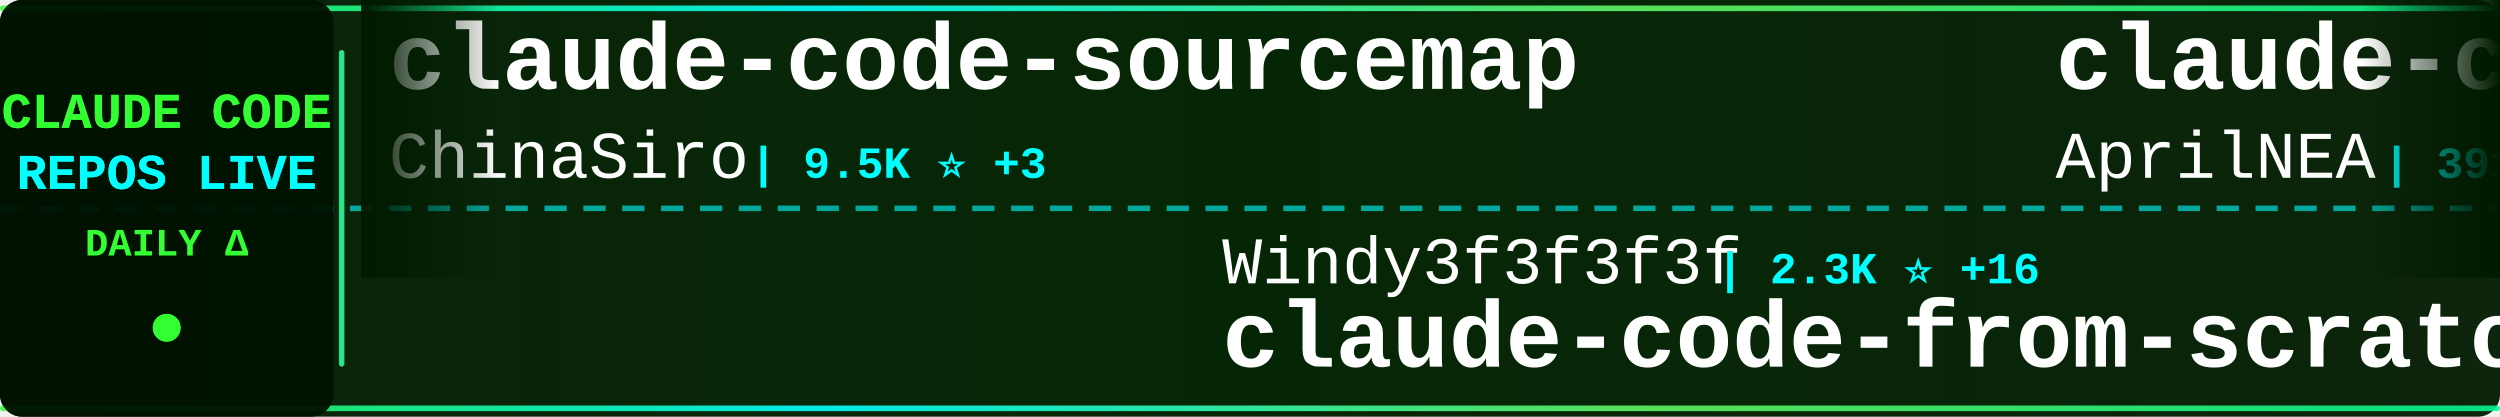
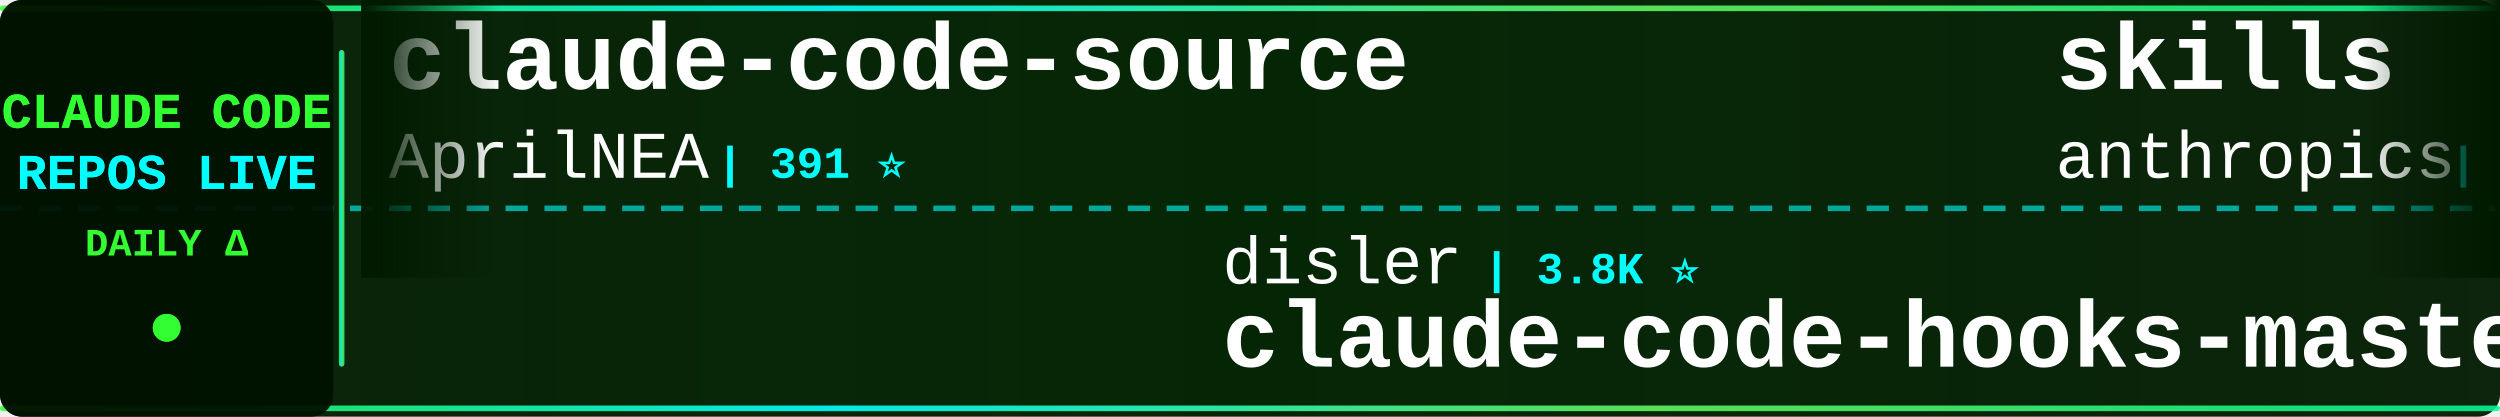
<svg xmlns="http://www.w3.org/2000/svg" width="900" height="150">
  <defs>
    <linearGradient id="tickerBg" x1="0%" y1="0%" x2="100%" y2="0%">
      <stop offset="0%" style="stop-color:#001a00;stop-opacity:0.95" />
      <stop offset="50%" style="stop-color:#002200;stop-opacity:0.98" />
      <stop offset="100%" style="stop-color:#001a00;stop-opacity:0.95" />
    </linearGradient>
    <linearGradient id="borderGrad" x1="0%" y1="0%" x2="100%" y2="0%">
      <stop offset="0%" style="stop-color:#33ff33;stop-opacity:0.85">
        <animate attributeName="stop-opacity" values="0.85;1;0.85" dur="2s" repeatCount="indefinite" />
      </stop>
      <stop offset="33%" style="stop-color:#00ffff;stop-opacity:0.9">
        <animate attributeName="stop-opacity" values="0.9;1;0.9" dur="2.2s" repeatCount="indefinite" />
      </stop>
      <stop offset="66%" style="stop-color:#66ff66;stop-opacity:0.85">
        <animate attributeName="stop-opacity" values="0.85;1;0.85" dur="1.8s" repeatCount="indefinite" />
      </stop>
      <stop offset="100%" style="stop-color:#00ff99;stop-opacity:0.85">
        <animate attributeName="stop-opacity" values="0.85;1;0.85" dur="2s" repeatCount="indefinite" />
      </stop>
    </linearGradient>
    <filter id="textGlow">
      <feGaussianBlur stdDeviation="0.1" result="coloredBlur" />
      <feMerge>
        <feMergeNode in="coloredBlur" />
        <feMergeNode in="SourceGraphic" />
      </feMerge>
    </filter>
    <filter id="metricGlow">
      <feGaussianBlur stdDeviation="0.2" result="coloredBlur" />
      <feMerge>
        <feMergeNode in="coloredBlur" />
        <feMergeNode in="SourceGraphic" />
      </feMerge>
    </filter>
    <linearGradient id="leftFade" x1="0%" y1="0%" x2="100%" y2="0%">
      <stop offset="0%" style="stop-color:#001a00;stop-opacity:1" />
      <stop offset="100%" style="stop-color:#001a00;stop-opacity:0" />
    </linearGradient>
    <linearGradient id="rightFade" x1="0%" y1="0%" x2="100%" y2="0%">
      <stop offset="0%" style="stop-color:#001a00;stop-opacity:0" />
      <stop offset="100%" style="stop-color:#001a00;stop-opacity:1" />
    </linearGradient>
  </defs>
  <rect width="900" height="150" fill="url(#tickerBg)" rx="8" />
  <rect x="0" y="2" width="900" height="2" fill="url(#borderGrad)" rx="1" />
  <rect x="0" y="146" width="900" height="2" fill="url(#borderGrad)" rx="1" />
  <line x1="0" y1="75" x2="900" y2="75" stroke="#00ffff" stroke-width="2" stroke-dasharray="8 6" opacity="0.6" />
  <rect x="0" y="0" width="120" height="150" fill="#001100" opacity="0.95" rx="8" />
  <text x="60" y="46" font-family="'Courier New', monospace" font-size="18" font-weight="bold" fill="#33ff33" text-anchor="middle" filter="url(#textGlow)">
    CLAUDE CODE
  </text>
  <text x="60" y="68" font-family="'Courier New', monospace" font-size="18" font-weight="bold" fill="#00ffff" text-anchor="middle" filter="url(#textGlow)">
    REPOS LIVE
  </text>
  <text x="60" y="92" font-family="'Courier New', monospace" font-size="14" font-weight="bold" fill="#33ff33" text-anchor="middle">
    DAILY Δ
  </text>
  <circle cx="60" cy="118" r="5" fill="#33ff33" filter="url(#metricGlow)">
    <animate attributeName="r" values="4;6;4" dur="1.5s" repeatCount="indefinite" />
    <animate attributeName="opacity" values="0.6;1;0.6" dur="1.5s" repeatCount="indefinite" />
  </circle>
  <rect x="122" y="18" width="2" height="114" fill="url(#borderGrad)" rx="1" />
  <clipPath id="tickerClip">
    <rect x="130" y="0" width="770" height="150" />
  </clipPath>
  <g clip-path="url(#tickerClip)">
    <g id="tickerItems">
      <animateTransform attributeName="transform" attributeType="XML" type="translate" from="0 0" to="-3000 0" dur="54s" repeatCount="indefinite" />
      <g transform="translate(0, 0)">
-         <text x="140" y="32" font-family="'Courier New', monospace" font-size="34" font-weight="bold" fill="#ffffff">claude-code-sourcemap</text>
-         <text x="140" y="64" font-family="'Courier New', monospace" font-size="24" font-weight="normal" fill="#ffffff" opacity="1.0">ChinaSiro</text>
-         <text x="270" y="64" font-family="'Courier New', monospace" font-size="16" font-weight="bold" fill="#00ffff"> | 9.5K ⭐ +3</text>
-       </g>
-       <g transform="translate(300, 0)">
-         <text x="140" y="102" font-family="'Courier New', monospace" font-size="24" font-weight="normal" fill="#ffffff" opacity="1.0">Windy3f3f3f3f</text>
-         <text x="318" y="102" font-family="'Courier New', monospace" font-size="16" font-weight="bold" fill="#00ffff"> | 2.3K ⭐ +16</text>
-         <text x="140" y="132" font-family="'Courier New', monospace" font-size="34" font-weight="bold" fill="#ffffff">claude-code-from-scratch</text>
-       </g>
-       <g transform="translate(600, 0)">
        <text x="140" y="32" font-family="'Courier New', monospace" font-size="34" font-weight="bold" fill="#ffffff">claude-code-source</text>
        <text x="140" y="64" font-family="'Courier New', monospace" font-size="24" font-weight="normal" fill="#ffffff" opacity="1.0">AprilNEA</text>
        <text x="258" y="64" font-family="'Courier New', monospace" font-size="16" font-weight="bold" fill="#00ffff"> | 391 ⭐</text>
      </g>
+       <g transform="translate(300, 0)">
+         <text x="140" y="102" font-family="'Courier New', monospace" font-size="24" font-weight="normal" fill="#ffffff" opacity="1.0">disler</text>
+         <text x="234" y="102" font-family="'Courier New', monospace" font-size="16" font-weight="bold" fill="#00ffff"> | 3.8K ⭐</text>
+         <text x="140" y="132" font-family="'Courier New', monospace" font-size="34" font-weight="bold" fill="#ffffff">claude-code-hooks-master...</text>
+       </g>
+       <g transform="translate(600, 0)">
+         <text x="140" y="32" font-family="'Courier New', monospace" font-size="34" font-weight="bold" fill="#ffffff">skills</text>
+         <text x="140" y="64" font-family="'Courier New', monospace" font-size="24" font-weight="normal" fill="#ffffff" opacity="1.0">anthropics</text>
+         <text x="282" y="64" font-family="'Courier New', monospace" font-size="16" font-weight="bold" fill="#00ffff"> | 161.6K ⭐ +264</text>
+       </g>
      <g transform="translate(900, 0)">
-         <text x="140" y="102" font-family="'Courier New', monospace" font-size="24" font-weight="normal" fill="#ffffff" opacity="1.0">disler</text>
-         <text x="234" y="102" font-family="'Courier New', monospace" font-size="16" font-weight="bold" fill="#00ffff"> | 1.5K ⭐ +8</text>
-         <text x="140" y="132" font-family="'Courier New', monospace" font-size="34" font-weight="bold" fill="#ffffff">pi-vs-claude-code</text>
+         <text x="140" y="102" font-family="'Courier New', monospace" font-size="24" font-weight="normal" fill="#ffffff" opacity="1.0">ghuntley</text>
+         <text x="258" y="102" font-family="'Courier New', monospace" font-size="16" font-weight="bold" fill="#00ffff"> | 987 ⭐</text>
+         <text x="140" y="132" font-family="'Courier New', monospace" font-size="34" font-weight="bold" fill="#ffffff">claude-code-source-code-...</text>
      </g>
      <g transform="translate(1200, 0)">
-         <text x="140" y="32" font-family="'Courier New', monospace" font-size="34" font-weight="bold" fill="#ffffff">sc-claude-code-files</text>
-         <text x="140" y="64" font-family="'Courier New', monospace" font-size="24" font-weight="normal" fill="#ffffff" opacity="1.0">https-deeplearning-ai</text>
-         <text x="414" y="64" font-family="'Courier New', monospace" font-size="16" font-weight="bold" fill="#00ffff"> | 533 ⭐</text>
+         <text x="140" y="32" font-family="'Courier New', monospace" font-size="34" font-weight="bold" fill="#ffffff">Claude-code</text>
+         <text x="140" y="64" font-family="'Courier New', monospace" font-size="24" font-weight="normal" fill="#ffffff" opacity="1.0">fazxes</text>
+         <text x="234" y="64" font-family="'Courier New', monospace" font-size="16" font-weight="bold" fill="#00ffff"> | 225 ⭐</text>
      </g>
      <g transform="translate(1500, 0)">
-         <text x="140" y="102" font-family="'Courier New', monospace" font-size="24" font-weight="normal" fill="#ffffff" opacity="1.0">luyao618</text>
-         <text x="258" y="102" font-family="'Courier New', monospace" font-size="16" font-weight="bold" fill="#00ffff"> | 1.6K ⭐ +2</text>
-         <text x="140" y="132" font-family="'Courier New', monospace" font-size="34" font-weight="bold" fill="#ffffff">Claude-Code-Source-Study</text>
+         <text x="140" y="102" font-family="'Courier New', monospace" font-size="24" font-weight="normal" fill="#ffffff" opacity="1.0">anthropics</text>
+         <text x="282" y="102" font-family="'Courier New', monospace" font-size="16" font-weight="bold" fill="#00ffff"> | 8.4K ⭐ +12</text>
+         <text x="140" y="132" font-family="'Courier New', monospace" font-size="34" font-weight="bold" fill="#ffffff">claude-code-action</text>
      </g>
      <g transform="translate(1800, 0)">
-         <text x="140" y="32" font-family="'Courier New', monospace" font-size="34" font-weight="bold" fill="#ffffff">skills</text>
-         <text x="140" y="64" font-family="'Courier New', monospace" font-size="24" font-weight="normal" fill="#ffffff" opacity="1.0">anthropics</text>
-         <text x="282" y="64" font-family="'Courier New', monospace" font-size="16" font-weight="bold" fill="#00ffff"> | 161.6K ⭐ +282</text>
+         <text x="140" y="32" font-family="'Courier New', monospace" font-size="34" font-weight="bold" fill="#ffffff">claude-code-proxy</text>
+         <text x="140" y="64" font-family="'Courier New', monospace" font-size="24" font-weight="normal" fill="#ffffff" opacity="1.0">fuergaosi233</text>
+         <text x="306" y="64" font-family="'Courier New', monospace" font-size="16" font-weight="bold" fill="#00ffff"> | 2.7K ⭐ +4</text>
      </g>
      <g transform="translate(2100, 0)">
-         <text x="140" y="102" font-family="'Courier New', monospace" font-size="24" font-weight="normal" fill="#ffffff" opacity="1.0">lorryjovens-hub</text>
-         <text x="342" y="102" font-family="'Courier New', monospace" font-size="16" font-weight="bold" fill="#00ffff"> | 1.7K ⭐</text>
-         <text x="140" y="132" font-family="'Courier New', monospace" font-size="34" font-weight="bold" fill="#ffffff">claude-code-rust</text>
+         <text x="140" y="102" font-family="'Courier New', monospace" font-size="24" font-weight="normal" fill="#ffffff" opacity="1.0">pengchengneo</text>
+         <text x="306" y="102" font-family="'Courier New', monospace" font-size="16" font-weight="bold" fill="#00ffff"> | 1.7K ⭐ +2</text>
+         <text x="140" y="132" font-family="'Courier New', monospace" font-size="34" font-weight="bold" fill="#ffffff">Claude-Code</text>
      </g>
      <g transform="translate(2400, 0)">
-         <text x="140" y="32" font-family="'Courier New', monospace" font-size="34" font-weight="bold" fill="#ffffff">awesome-claude-code-suba...</text>
-         <text x="140" y="64" font-family="'Courier New', monospace" font-size="24" font-weight="normal" fill="#ffffff" opacity="1.0">VoltAgent</text>
-         <text x="270" y="64" font-family="'Courier New', monospace" font-size="16" font-weight="bold" fill="#00ffff"> | 23.4K ⭐ +49</text>
+         <text x="140" y="32" font-family="'Courier New', monospace" font-size="34" font-weight="bold" fill="#ffffff">claude-code-sourcemap</text>
+         <text x="140" y="64" font-family="'Courier New', monospace" font-size="24" font-weight="normal" fill="#ffffff" opacity="1.0">ChinaSiro</text>
+         <text x="270" y="64" font-family="'Courier New', monospace" font-size="16" font-weight="bold" fill="#00ffff"> | 9.5K ⭐ +2</text>
      </g>
      <g transform="translate(2700, 0)">
-         <text x="140" y="102" font-family="'Courier New', monospace" font-size="24" font-weight="normal" fill="#ffffff" opacity="1.0">frankbria</text>
-         <text x="270" y="102" font-family="'Courier New', monospace" font-size="16" font-weight="bold" fill="#00ffff"> | 9.5K ⭐ +6</text>
-         <text x="140" y="132" font-family="'Courier New', monospace" font-size="34" font-weight="bold" fill="#ffffff">ralph-claude-code</text>
+         <text x="140" y="102" font-family="'Courier New', monospace" font-size="24" font-weight="normal" fill="#ffffff" opacity="1.0">AICoderTudou</text>
+         <text x="306" y="102" font-family="'Courier New', monospace" font-size="16" font-weight="bold" fill="#00ffff"> | 498 ⭐</text>
+         <text x="140" y="132" font-family="'Courier New', monospace" font-size="34" font-weight="bold" fill="#ffffff">claude-code-tudou</text>
      </g>
      <g transform="translate(3000, 0)">
-         <text x="140" y="32" font-family="'Courier New', monospace" font-size="34" font-weight="bold" fill="#ffffff">claude-code-sourcemap</text>
-         <text x="140" y="64" font-family="'Courier New', monospace" font-size="24" font-weight="normal" fill="#ffffff" opacity="1.0">ChinaSiro</text>
-         <text x="270" y="64" font-family="'Courier New', monospace" font-size="16" font-weight="bold" fill="#00ffff"> | 9.5K ⭐ +3</text>
-       </g>
-       <g transform="translate(3300, 0)">
-         <text x="140" y="102" font-family="'Courier New', monospace" font-size="24" font-weight="normal" fill="#ffffff" opacity="1.0">Windy3f3f3f3f</text>
-         <text x="318" y="102" font-family="'Courier New', monospace" font-size="16" font-weight="bold" fill="#00ffff"> | 2.3K ⭐ +16</text>
-         <text x="140" y="132" font-family="'Courier New', monospace" font-size="34" font-weight="bold" fill="#ffffff">claude-code-from-scratch</text>
-       </g>
-       <g transform="translate(3600, 0)">
        <text x="140" y="32" font-family="'Courier New', monospace" font-size="34" font-weight="bold" fill="#ffffff">claude-code-source</text>
        <text x="140" y="64" font-family="'Courier New', monospace" font-size="24" font-weight="normal" fill="#ffffff" opacity="1.0">AprilNEA</text>
        <text x="258" y="64" font-family="'Courier New', monospace" font-size="16" font-weight="bold" fill="#00ffff"> | 391 ⭐</text>
      </g>
+       <g transform="translate(3300, 0)">
+         <text x="140" y="102" font-family="'Courier New', monospace" font-size="24" font-weight="normal" fill="#ffffff" opacity="1.0">disler</text>
+         <text x="234" y="102" font-family="'Courier New', monospace" font-size="16" font-weight="bold" fill="#00ffff"> | 3.8K ⭐</text>
+         <text x="140" y="132" font-family="'Courier New', monospace" font-size="34" font-weight="bold" fill="#ffffff">claude-code-hooks-master...</text>
+       </g>
+       <g transform="translate(3600, 0)">
+         <text x="140" y="32" font-family="'Courier New', monospace" font-size="34" font-weight="bold" fill="#ffffff">skills</text>
+         <text x="140" y="64" font-family="'Courier New', monospace" font-size="24" font-weight="normal" fill="#ffffff" opacity="1.0">anthropics</text>
+         <text x="282" y="64" font-family="'Courier New', monospace" font-size="16" font-weight="bold" fill="#00ffff"> | 161.6K ⭐ +264</text>
+       </g>
      <g transform="translate(3900, 0)">
-         <text x="140" y="102" font-family="'Courier New', monospace" font-size="24" font-weight="normal" fill="#ffffff" opacity="1.0">disler</text>
-         <text x="234" y="102" font-family="'Courier New', monospace" font-size="16" font-weight="bold" fill="#00ffff"> | 1.5K ⭐ +8</text>
-         <text x="140" y="132" font-family="'Courier New', monospace" font-size="34" font-weight="bold" fill="#ffffff">pi-vs-claude-code</text>
+         <text x="140" y="102" font-family="'Courier New', monospace" font-size="24" font-weight="normal" fill="#ffffff" opacity="1.0">ghuntley</text>
+         <text x="258" y="102" font-family="'Courier New', monospace" font-size="16" font-weight="bold" fill="#00ffff"> | 987 ⭐</text>
+         <text x="140" y="132" font-family="'Courier New', monospace" font-size="34" font-weight="bold" fill="#ffffff">claude-code-source-code-...</text>
      </g>
    </g>
  </g>
  <rect x="130" y="0" width="50" height="100" fill="url(#leftFade)" />
  <rect x="850" y="0" width="50" height="100" fill="url(#rightFade)" />
</svg>
